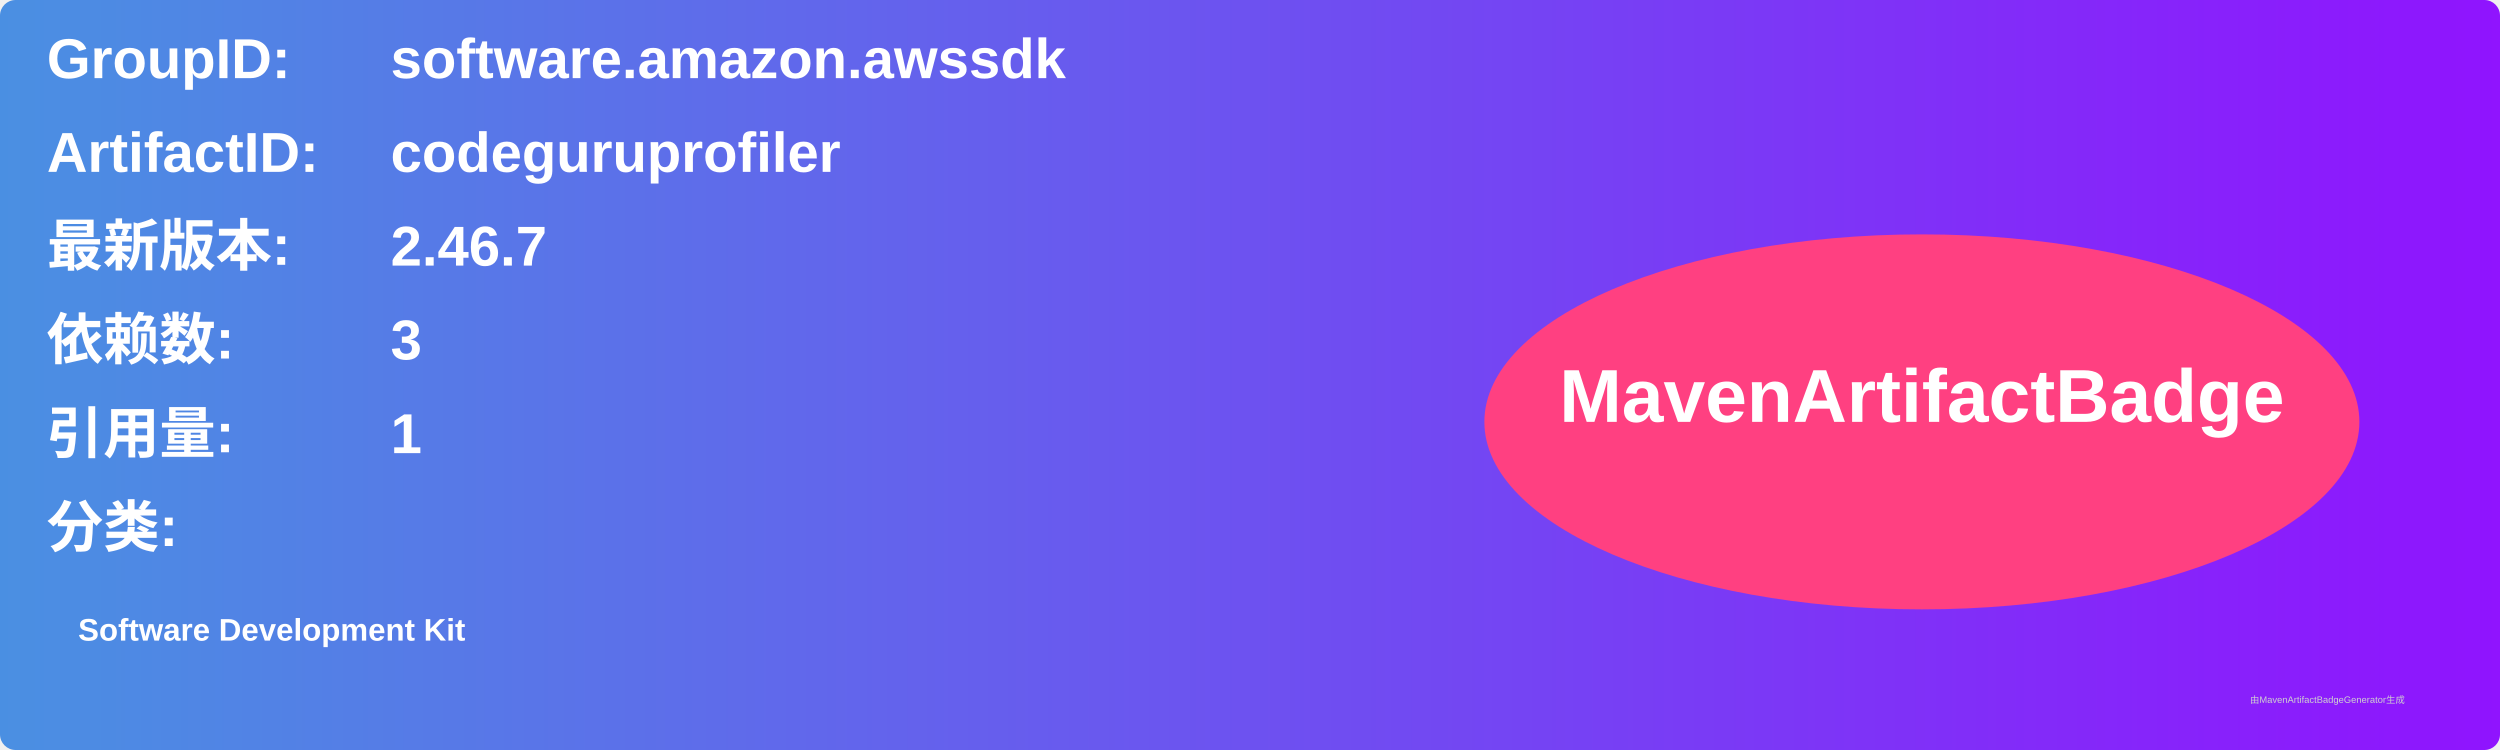
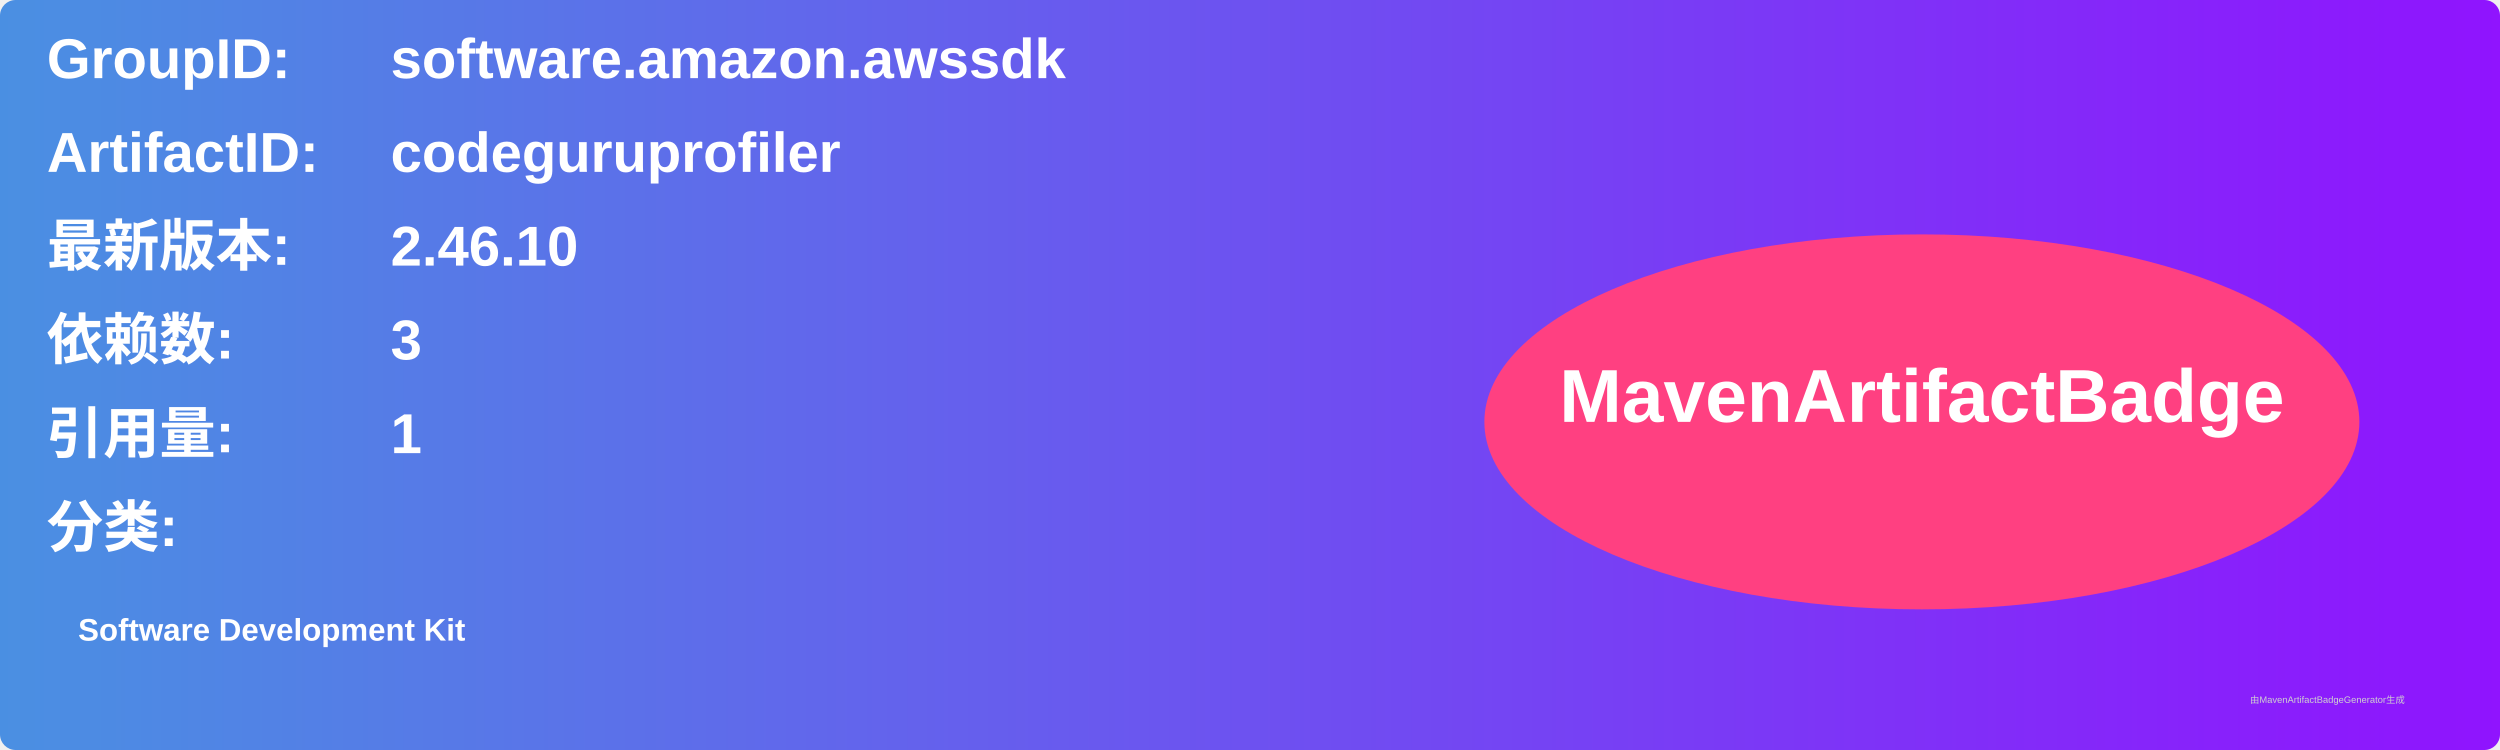
<svg xmlns="http://www.w3.org/2000/svg" width="800" height="240" viewBox="0 0 800 240">
  <linearGradient id="grad" x1="0%" y1="0%" x2="100%" y2="0%">
    <stop offset="0%" stop-color="#4a90e2" />
    <stop offset="100%" stop-color="#9013fe" />
  </linearGradient>
  <rect width="100%" height="100%" rx="5" ry="5" fill="url(#grad)" />
  <g transform="translate(15, 15)">
    <text x="0" y="10" font-family="Arial" font-size="18" fill="white" font-weight="bold" width="260">GroupID:</text>
    <text x="110" y="10" font-family="Arial" font-size="18" fill="white" font-weight="bold" width="460">software.amazon.awssdk</text>
    <text x="0" y="40" font-family="Arial" font-size="18" fill="white" font-weight="bold" width="260">ArtifactID:</text>
    <text x="110" y="40" font-family="Arial" font-size="18" fill="white" font-weight="bold" width="460">codeguruprofiler</text>
    <text x="0" y="70" font-family="Arial" font-size="18" fill="white" font-weight="bold">最新版本:</text>
    <text x="110" y="70" font-family="Arial" font-size="18" fill="white" font-weight="bold">
-       <tspan font-weight="bold">2.46.7</tspan>
+       <tspan font-weight="bold">2.46.10</tspan>
    </text>
    <text x="0" y="100" font-family="Arial" font-size="18" fill="white" font-weight="bold">依赖数: </text>
    <text x="110" y="100" font-family="Arial" font-size="18" fill="white">
      <tspan font-weight="bold">3</tspan>
    </text>
    <text x="0" y="130" font-family="Arial" font-size="18" fill="white" font-weight="bold">引用量: </text>
    <text x="110" y="130" font-family="Arial" font-size="18" fill="white">
      <tspan font-weight="bold">1</tspan>
    </text>
    <text x="0" y="160" font-family="Arial" font-size="18" fill="white" font-weight="bold">分类:</text>
    <text x="10" y="190" font-family="Arial" font-size="10" fill="white">
      <tspan font-weight="bold">Software Development Kit</tspan>
    </text>
    <ellipse cx="600" cy="120" rx="140" ry="60" fill="#ff4081" />
    <text x="600" y="120" text-anchor="middle" font-family="Arial" font-size="24" fill="white" font-weight="bold">MavenArtifactBadge</text>
  </g>
  <text x="720" y="225" font-family="Arial" font-size="3" fill="#d0d0d0">由MavenArtifactBadgeGenerator生成</text>
</svg>
